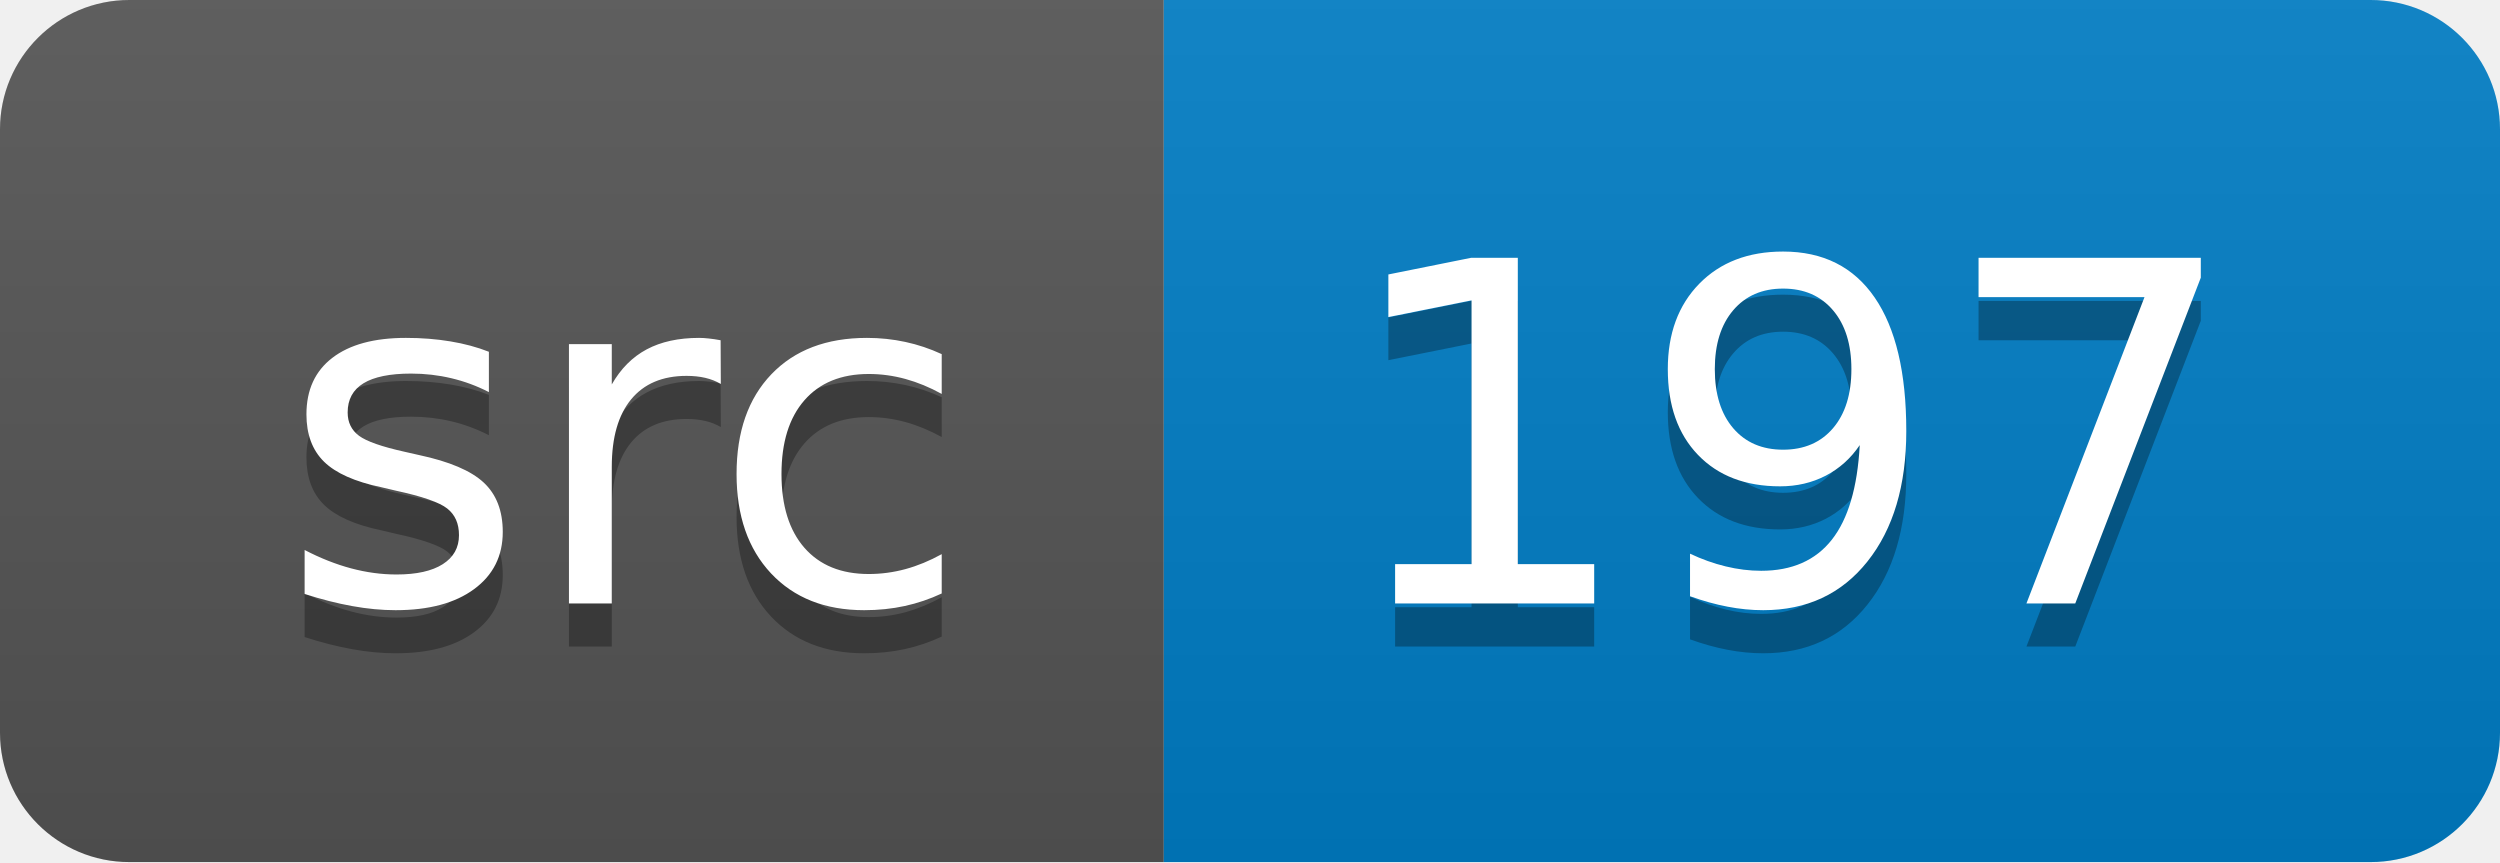
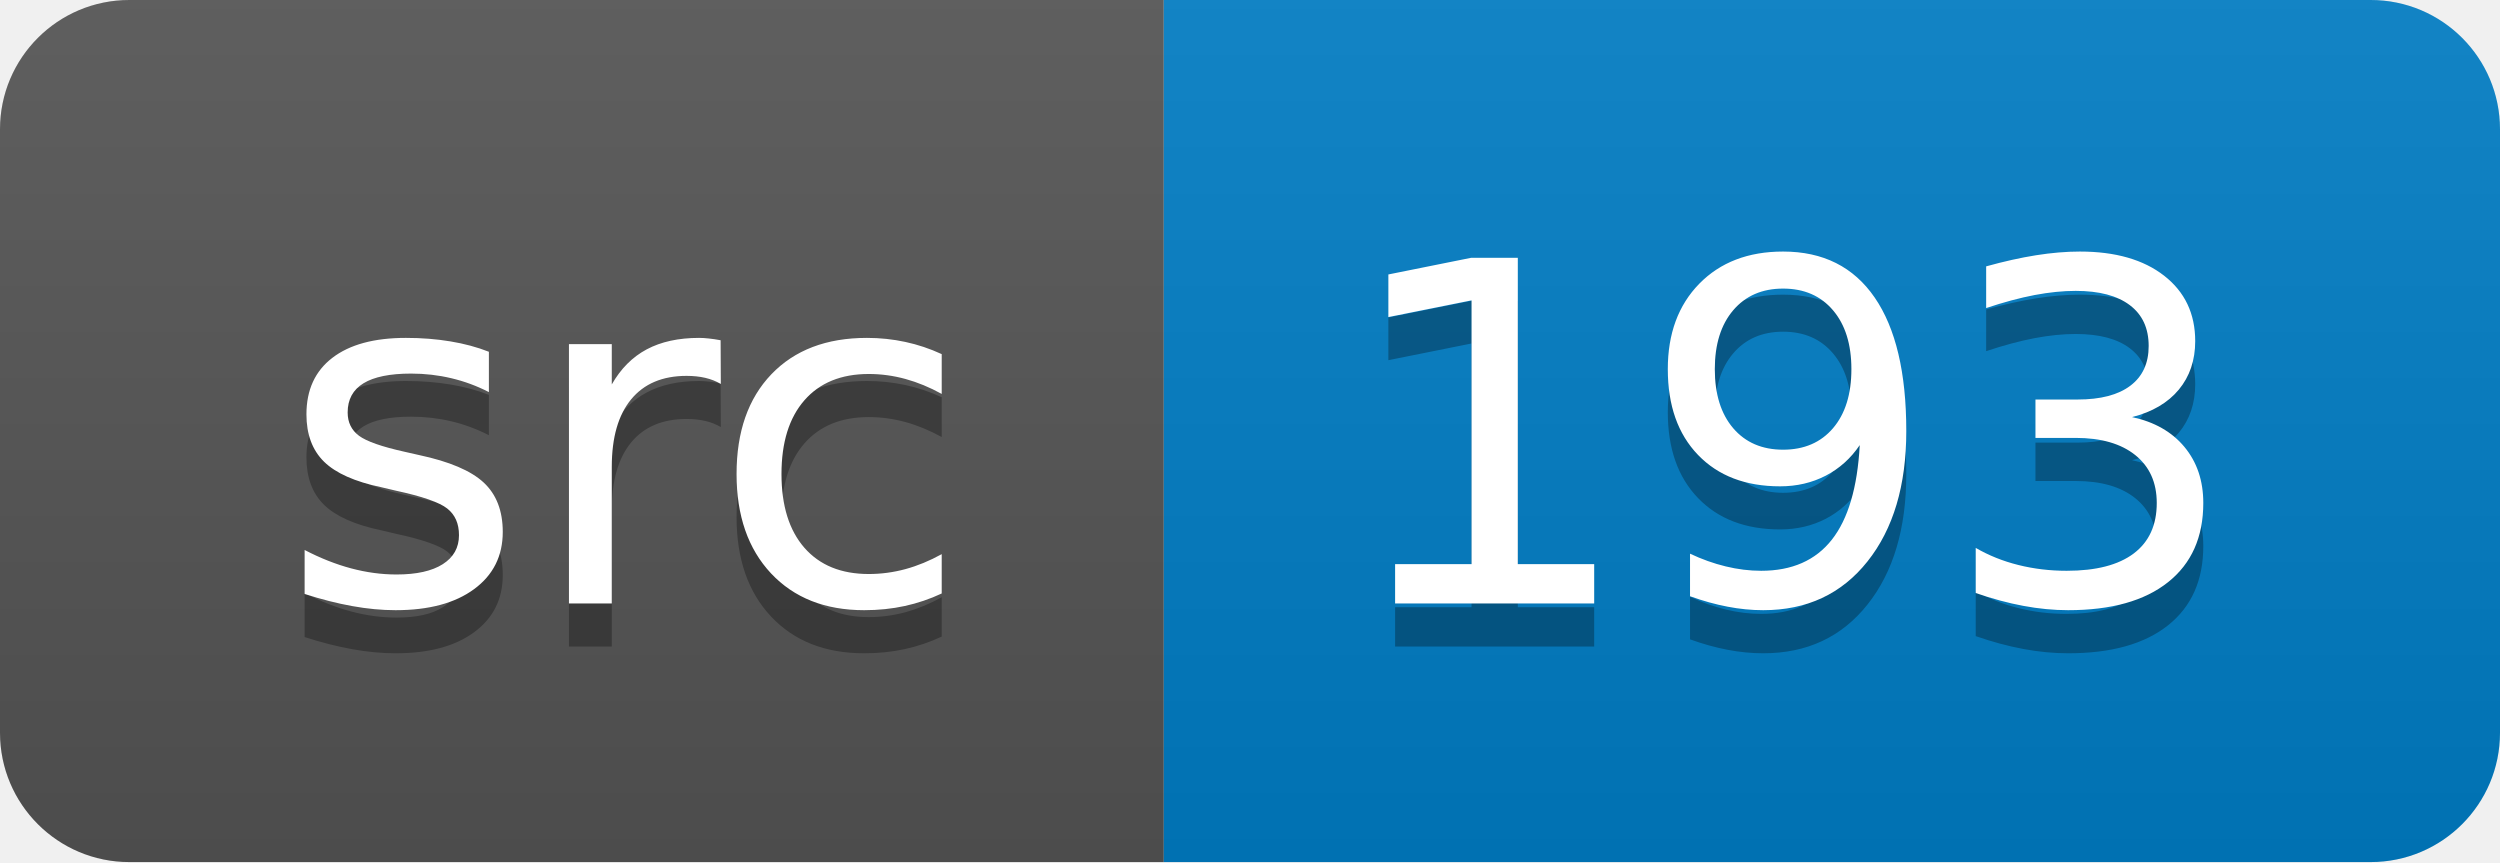
<svg xmlns="http://www.w3.org/2000/svg" width="58" height="20">
  <linearGradient id="smooth" x2="0" y2="100%">
    <stop offset="0" stop-color="#bbb" stop-opacity=".1" />
    <stop offset="1" stop-opacity=".1" />
  </linearGradient>
  <clipPath id="round">
    <rect width="58" height="20" rx="3" fill="#fff" />
  </clipPath>
  <g clip-path="url(#round)">
    <rect width="27" height="20" fill="#555" />
    <rect x="27" width="31" height="20" fill="#007ec6" />
    <rect width="58" height="20" fill="url(#smooth)" />
  </g>
  <g fill="#fff" text-anchor="middle" font-family="DejaVu Sans,Verdana,Geneva,sans-serif" font-size="110">
    <text x="145" y="150" fill="#010101" fill-opacity=".3" transform="scale(0.1)" textLength="170" lengthAdjust="spacing">src</text>
    <text x="145" y="140" transform="scale(0.1)" textLength="170" lengthAdjust="spacing">src</text>
-     <text x="415" y="150" fill="#010101" fill-opacity=".3" transform="scale(0.1)" textLength="210" lengthAdjust="spacing">197</text>
-     <text x="415" y="140" transform="scale(0.1)" textLength="210" lengthAdjust="spacing">197</text>
+     <text x="415" y="150" fill="#010101" fill-opacity=".3" transform="scale(0.1)" textLength="210" lengthAdjust="spacing">193</text>
+     <text x="415" y="140" transform="scale(0.1)" textLength="210" lengthAdjust="spacing">193</text>
  </g>
</svg>
